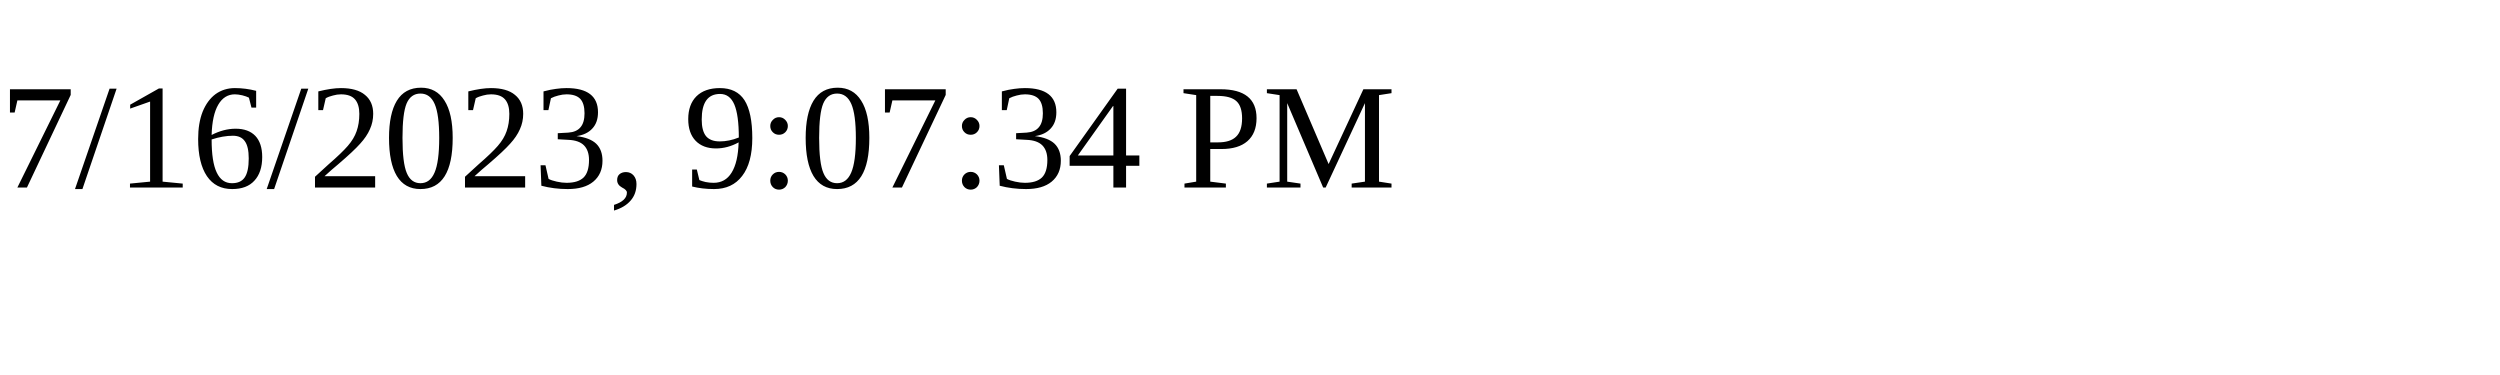
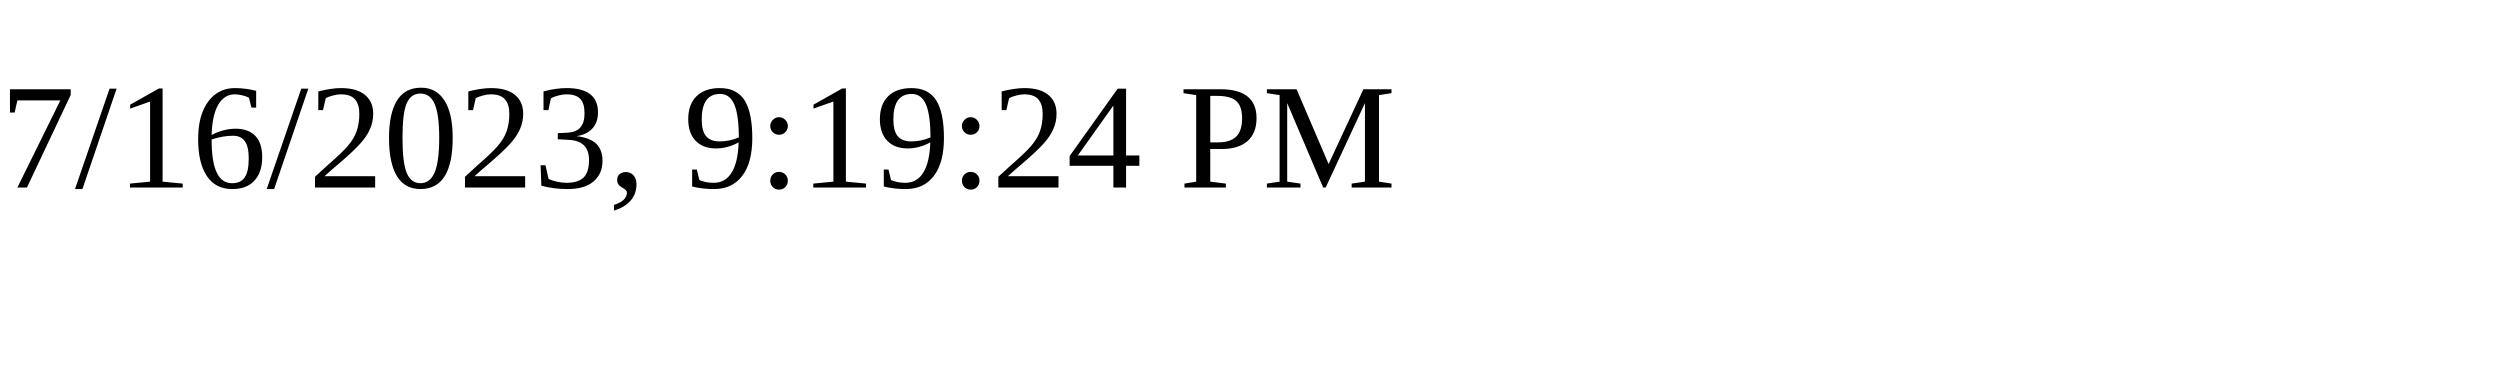
<svg xmlns="http://www.w3.org/2000/svg" height="30" width="200">
-   <text x="0" y="15">7/16/2023, 9:07:34 PM</text>
+   <text x="0" y="15">7/16/2023, 9:19:24 PM</text>
</svg>
